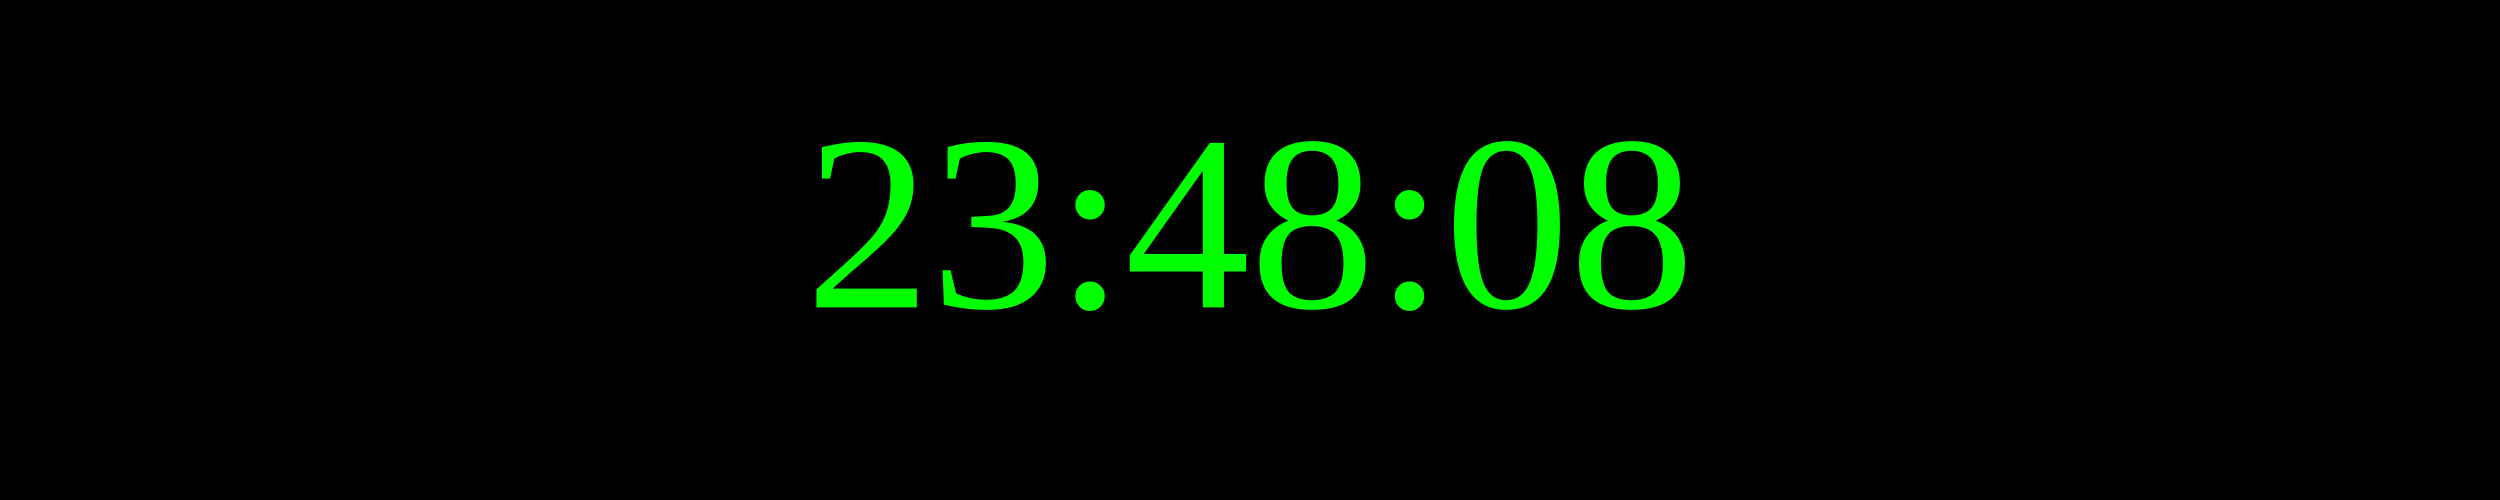
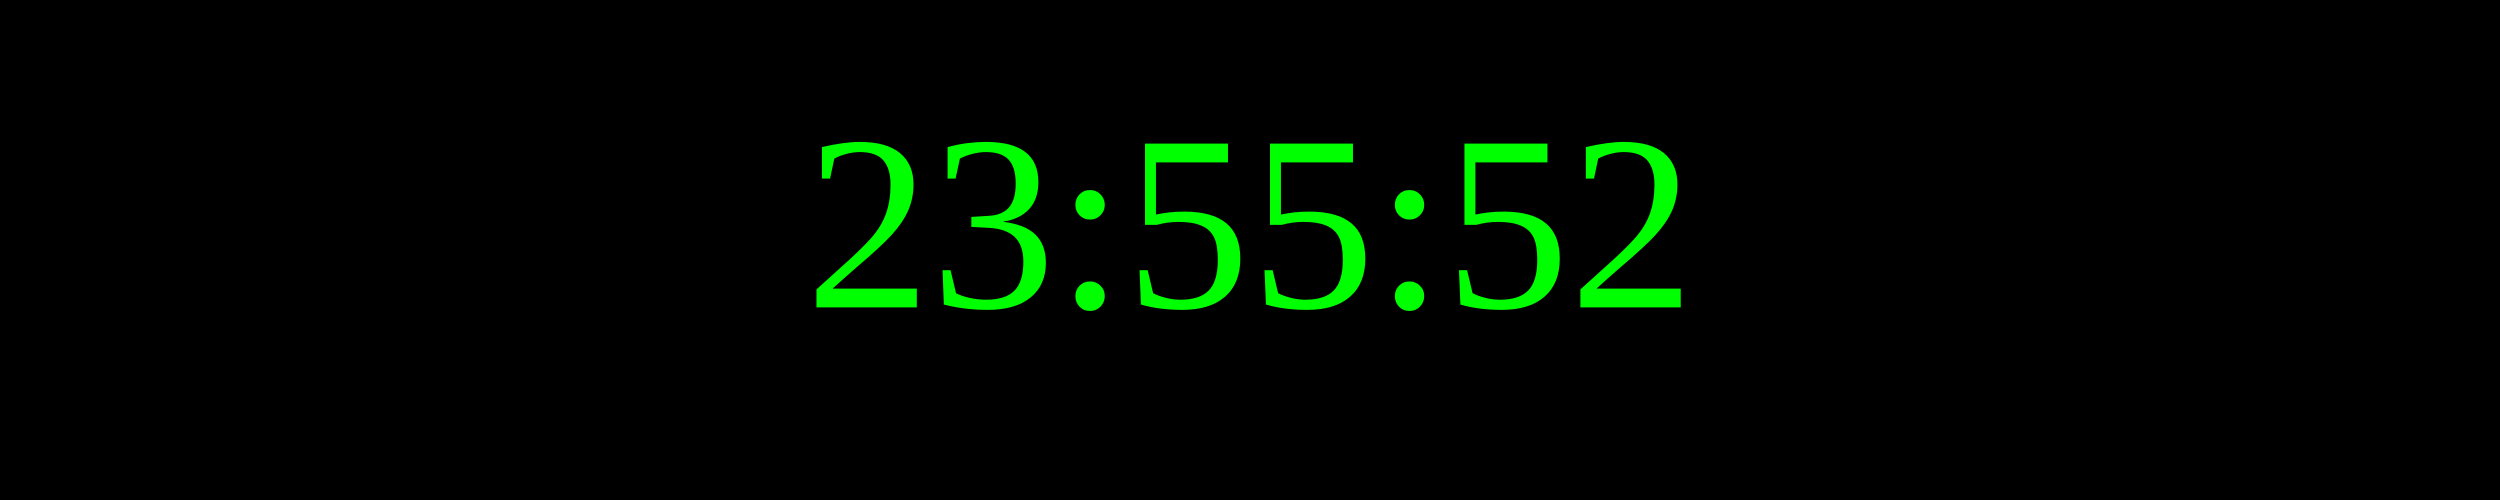
<svg xmlns="http://www.w3.org/2000/svg" width="250" height="50">
  <rect width="100%" height="100%" fill="black" />
  <text x="50%" y="50%" font-size="25" fill="lime" text-anchor="middle" dominant-baseline="middle">
- 23:48:08
+ 23:55:52
</text>
</svg>
